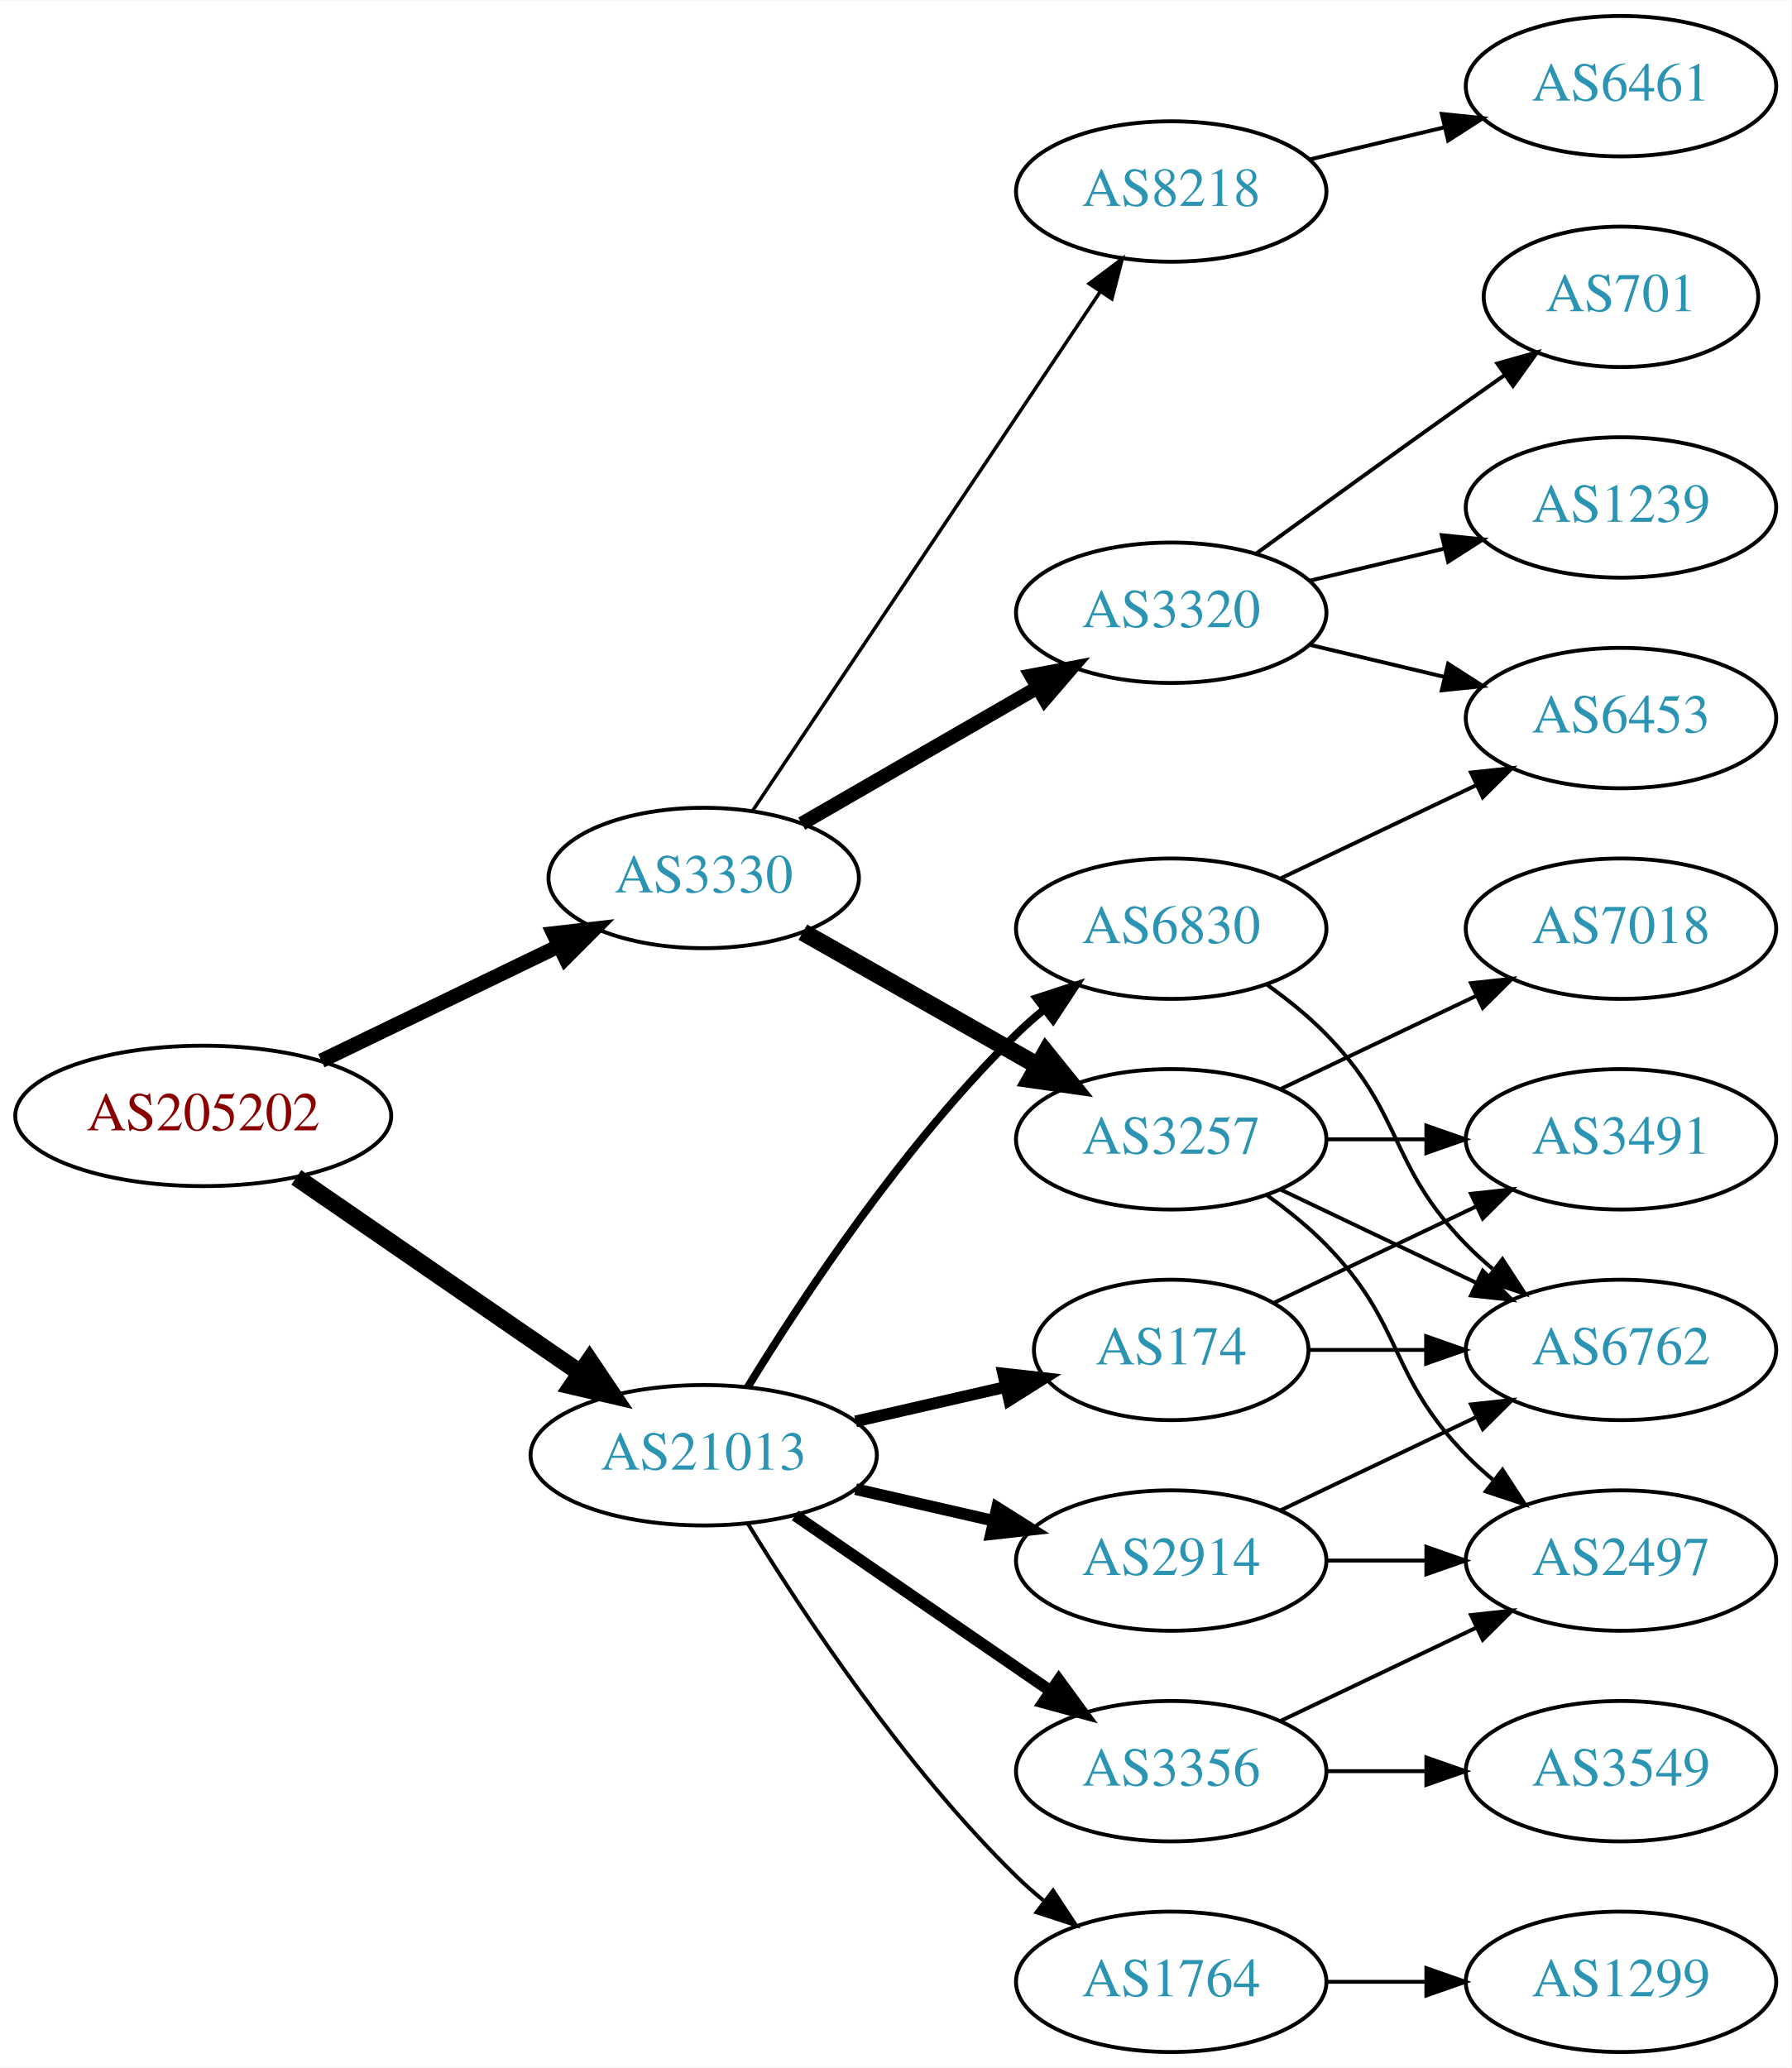
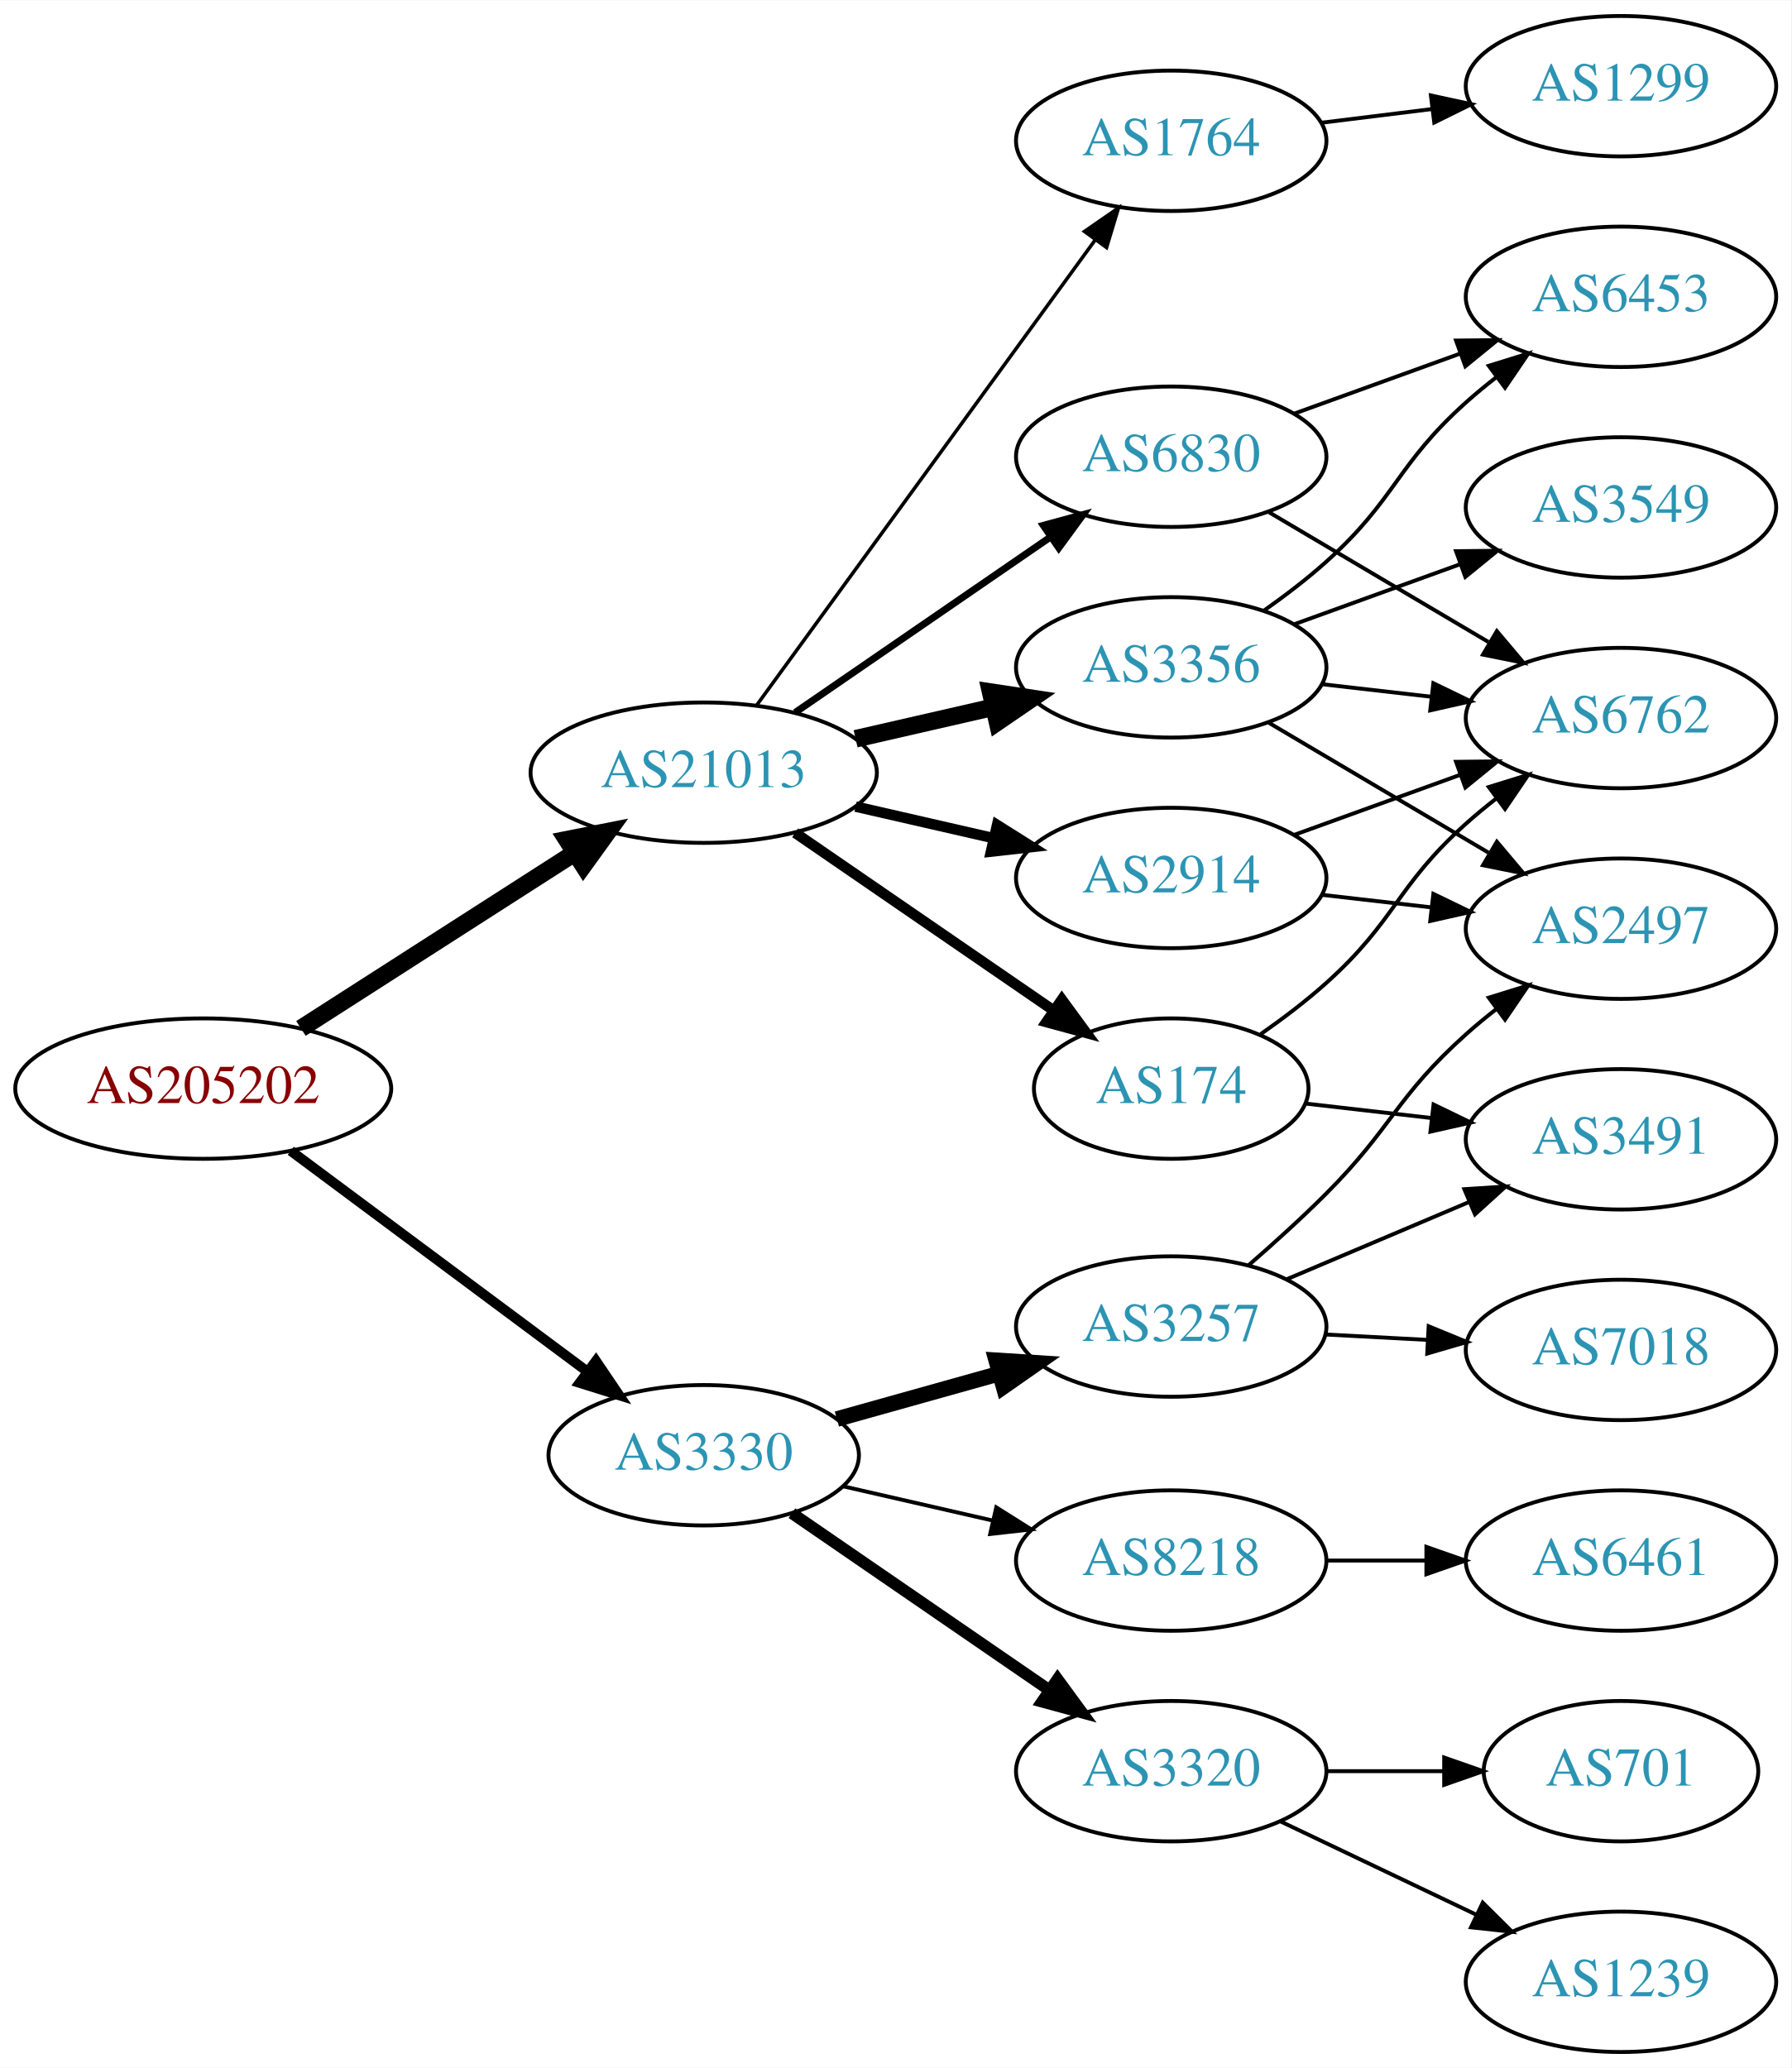
<svg xmlns="http://www.w3.org/2000/svg" xmlns:xlink="http://www.w3.org/1999/xlink" width="459pt" height="530pt" viewBox="0.00 0.00 459.17 530.00">
  <g id="graph0" class="graph" transform="scale(1 1) rotate(0) translate(4 526)">
    <polygon fill="white" stroke="none" points="-4,4 -4,-526 455.17,-526 455.17,4 -4,4" />
    <g id="node1" class="node">
      <g id="a_node1">
        <a xlink:href="/asn/205202" xlink:title="AS205202 ~ Catalysts GmbH [AT]">
-           <ellipse fill="#ffffff" stroke="black" cx="48.096" cy="-240" rx="48.192" ry="18" />
-           <text text-anchor="middle" x="48.096" y="-236.3" font-family="Times,serif" font-size="14.00" fill="#880000">AS205202</text>
+           <ellipse fill="#ffffff" stroke="black" cx="48.096" cy="-247" rx="48.192" ry="18" />
+           <text text-anchor="middle" x="48.096" y="-243.3" font-family="Times,serif" font-size="14.00" fill="#880000">AS205202</text>
        </a>
      </g>
    </g>
    <g id="node2" class="node">
      <g id="a_node2">
        <a xlink:href="/asn/3330" xlink:title="AS3330 ~ Vienna, Austria [AT]">
-           <ellipse fill="#ffffff" stroke="black" cx="176.388" cy="-301" rx="39.794" ry="18" />
-           <text text-anchor="middle" x="176.388" y="-297.3" font-family="Times,serif" font-size="14.00" fill="#2c94b3">AS3330</text>
+           <ellipse fill="#ffffff" stroke="black" cx="176.388" cy="-153" rx="39.794" ry="18" />
+           <text text-anchor="middle" x="176.388" y="-149.3" font-family="Times,serif" font-size="14.00" fill="#2c94b3">AS3330</text>
        </a>
      </g>
    </g>
    <g id="edge1" class="edge">
-       <path fill="none" stroke="black" stroke-width="3.75" d="M78.387,-254.148C96.547,-262.919 120.01,-274.252 139.312,-283.575" />
-       <polygon fill="black" stroke="black" stroke-width="3.75" points="137.884,-286.772 148.411,-287.97 140.929,-280.469 137.884,-286.772" />
+       <path fill="none" stroke="black" stroke-width="2.571" d="M70.519,-231.054C91.454,-215.473 123.461,-191.649 146.609,-174.42" />
+       <polygon fill="black" stroke="black" stroke-width="2.571" points="148.767,-177.177 154.699,-168.399 144.587,-171.562 148.767,-177.177" />
    </g>
    <g id="node3" class="node">
      <g id="a_node3">
        <a xlink:href="/asn/21013" xlink:title="AS21013 ~ Wels, AT [AT]">
-           <ellipse fill="#ffffff" stroke="black" cx="176.388" cy="-153" rx="44.393" ry="18" />
-           <text text-anchor="middle" x="176.388" y="-149.3" font-family="Times,serif" font-size="14.00" fill="#2c94b3">AS21013</text>
+           <ellipse fill="#ffffff" stroke="black" cx="176.388" cy="-328" rx="44.393" ry="18" />
+           <text text-anchor="middle" x="176.388" y="-324.3" font-family="Times,serif" font-size="14.00" fill="#2c94b3">AS21013</text>
        </a>
      </g>
    </g>
    <g id="edge2" class="edge">
-       <path fill="none" stroke="black" stroke-width="4.5" d="M71.966,-224.245C92.298,-210.239 122.19,-189.647 144.615,-174.198" />
-       <polygon fill="black" stroke="black" stroke-width="4.5" points="147.11,-177.261 153.111,-168.346 142.642,-170.776 147.11,-177.261" />
+       <path fill="none" stroke="black" stroke-width="4.5" d="M73.147,-262.426C93.024,-275.174 121.421,-293.387 143.246,-307.385" />
+       <polygon fill="black" stroke="black" stroke-width="4.5" points="141.31,-310.821 151.853,-312.905 145.561,-304.192 141.31,-310.821" />
    </g>
    <g id="node4" class="node">
      <g id="a_node4">
-         <a xlink:href="/asn/3320" xlink:title="AS3320 ~ DTAG [DE]">
-           <ellipse fill="#ffffff" stroke="black" cx="296.23" cy="-369" rx="39.794" ry="18" />
-           <text text-anchor="middle" x="296.23" y="-365.3" font-family="Times,serif" font-size="14.00" fill="#2c94b3">AS3320</text>
+         <a xlink:href="/asn/3257" xlink:title="AS3257 ~ GTT [DE]">
+           <ellipse fill="#ffffff" stroke="black" cx="296.23" cy="-186" rx="39.794" ry="18" />
+           <text text-anchor="middle" x="296.23" y="-182.3" font-family="Times,serif" font-size="14.00" fill="#2c94b3">AS3257</text>
        </a>
      </g>
    </g>
    <g id="edge3" class="edge">
-       <path fill="none" stroke="black" stroke-width="3.6" d="M201.519,-314.925C218.958,-324.988 242.732,-338.707 261.97,-349.808" />
-       <polygon fill="black" stroke="black" stroke-width="3.6" points="260.315,-352.893 270.726,-354.86 263.814,-346.83 260.315,-352.893" />
+       <path fill="none" stroke="black" stroke-width="4" d="M210.527,-162.28C223.455,-165.9 238.446,-170.098 252.19,-173.947" />
+       <polygon fill="black" stroke="black" stroke-width="4" points="251.358,-177.349 261.931,-176.675 253.245,-170.608 251.358,-177.349" />
    </g>
    <g id="node5" class="node">
      <g id="a_node5">
-         <a xlink:href="/asn/3257" xlink:title="AS3257 ~ GTT [DE]">
-           <ellipse fill="#ffffff" stroke="black" cx="296.23" cy="-234" rx="39.794" ry="18" />
-           <text text-anchor="middle" x="296.23" y="-230.3" font-family="Times,serif" font-size="14.00" fill="#2c94b3">AS3257</text>
+         <a xlink:href="/asn/3320" xlink:title="AS3320 ~ DTAG [DE]">
+           <ellipse fill="#ffffff" stroke="black" cx="296.23" cy="-72" rx="39.794" ry="18" />
+           <text text-anchor="middle" x="296.23" y="-68.3" font-family="Times,serif" font-size="14.00" fill="#2c94b3">AS3320</text>
        </a>
      </g>
    </g>
    <g id="edge4" class="edge">
-       <path fill="none" stroke="black" stroke-width="4.5" d="M201.805,-287.118C219.264,-277.191 242.965,-263.716 262.125,-252.822" />
-       <polygon fill="black" stroke="black" stroke-width="4.5" points="264.097,-256.23 270.844,-247.865 260.205,-249.384 264.097,-256.23" />
+       <path fill="none" stroke="black" stroke-width="3" d="M199.002,-138.143C217.49,-125.435 244.304,-107.005 264.934,-92.825" />
+       <polygon fill="black" stroke="black" stroke-width="3" points="267.096,-95.586 273.354,-87.037 263.13,-89.817 267.096,-95.586" />
    </g>
    <g id="node6" class="node">
      <g id="a_node6">
        <a xlink:href="/asn/8218" xlink:title="AS8218 ~ legacy Neotelecoms [FR]">
-           <ellipse fill="#ffffff" stroke="black" cx="296.23" cy="-477" rx="39.794" ry="18" />
-           <text text-anchor="middle" x="296.23" y="-473.3" font-family="Times,serif" font-size="14.00" fill="#2c94b3">AS8218</text>
+           <ellipse fill="#ffffff" stroke="black" cx="296.23" cy="-126" rx="39.794" ry="18" />
+           <text text-anchor="middle" x="296.23" y="-122.3" font-family="Times,serif" font-size="14.00" fill="#2c94b3">AS8218</text>
        </a>
      </g>
    </g>
    <g id="edge5" class="edge">
-       <path fill="none" stroke="black" stroke-width="0.9" d="M188.901,-318.196C209.67,-349.214 253.508,-414.687 277.91,-451.132" />
-       <polygon fill="black" stroke="black" stroke-width="0.9" points="275.198,-453.372 283.67,-459.734 281.014,-449.477 275.198,-453.372" />
+       <path fill="none" stroke="black" d="M212.107,-145.045C224.107,-142.296 237.728,-139.175 250.42,-136.267" />
+       <polygon fill="black" stroke="black" points="251.386,-139.636 260.352,-133.991 249.823,-132.813 251.386,-139.636" />
+     </g>
+     <g id="node13" class="node">
+       <g id="a_node13">
+         <a xlink:href="/asn/174" xlink:title="AS174 ~ Cogent Communications [US]">
+           <ellipse fill="#ffffff" stroke="black" cx="296.23" cy="-247" rx="35.194" ry="18" />
+           <text text-anchor="middle" x="296.23" y="-243.3" font-family="Times,serif" font-size="14.00" fill="#2c94b3">AS174</text>
+         </a>
+       </g>
+     </g>
+     <g id="edge12" class="edge">
+       <path fill="none" stroke="black" stroke-width="2.7" d="M199.83,-312.574C218.645,-299.641 245.642,-281.085 266.118,-267.01" />
+       <polygon fill="black" stroke="black" stroke-width="2.7" points="268.193,-269.831 274.451,-261.282 264.228,-264.063 268.193,-269.831" />
+     </g>
+     <g id="node14" class="node">
+       <g id="a_node14">
+         <a xlink:href="/asn/3356" xlink:title="AS3356 ~ LEVEL3 [US]">
+           <ellipse fill="#ffffff" stroke="black" cx="296.23" cy="-355" rx="39.794" ry="18" />
+           <text text-anchor="middle" x="296.23" y="-351.3" font-family="Times,serif" font-size="14.00" fill="#2c94b3">AS3356</text>
+         </a>
+       </g>
+     </g>
+     <g id="edge13" class="edge">
+       <path fill="none" stroke="black" stroke-width="4.5" d="M215.322,-336.692C226.563,-339.267 238.976,-342.111 250.599,-344.774" />
+       <polygon fill="black" stroke="black" stroke-width="4.5" points="249.934,-348.661 260.56,-347.057 251.692,-340.985 249.934,-348.661" />
    </g>
    <g id="node15" class="node">
      <g id="a_node15">
-         <a xlink:href="/asn/174" xlink:title="AS174 ~ Cogent Communications [US]">
-           <ellipse fill="#ffffff" stroke="black" cx="296.23" cy="-180" rx="35.194" ry="18" />
-           <text text-anchor="middle" x="296.23" y="-176.3" font-family="Times,serif" font-size="14.00" fill="#2c94b3">AS174</text>
+         <a xlink:href="/asn/2914" xlink:title="AS2914 ~ NTT America, Inc. [US]">
+           <ellipse fill="#ffffff" stroke="black" cx="296.23" cy="-301" rx="39.794" ry="18" />
+           <text text-anchor="middle" x="296.23" y="-297.3" font-family="Times,serif" font-size="14.00" fill="#2c94b3">AS2914</text>
        </a>
      </g>
    </g>
    <g id="edge14" class="edge">
-       <path fill="none" stroke="black" stroke-width="3" d="M215.322,-161.692C227.639,-164.514 241.364,-167.658 253.915,-170.534" />
-       <polygon fill="black" stroke="black" stroke-width="3" points="253.15,-173.949 263.68,-172.771 254.714,-167.126 253.15,-173.949" />
+       <path fill="none" stroke="black" stroke-width="2.7" d="M215.322,-319.308C226.563,-316.733 238.976,-313.889 250.599,-311.226" />
+       <polygon fill="black" stroke="black" stroke-width="2.7" points="251.595,-314.588 260.56,-308.943 250.031,-307.765 251.595,-314.588" />
    </g>
    <g id="node16" class="node">
      <g id="a_node16">
-         <a xlink:href="/asn/3356" xlink:title="AS3356 ~ LEVEL3 [US]">
-           <ellipse fill="#ffffff" stroke="black" cx="296.23" cy="-72" rx="39.794" ry="18" />
-           <text text-anchor="middle" x="296.23" y="-68.3" font-family="Times,serif" font-size="14.00" fill="#2c94b3">AS3356</text>
+         <a xlink:href="/asn/6830" xlink:title="AS6830 ~ LGI-UPC [AT]">
+           <ellipse fill="#ffffff" stroke="black" cx="296.23" cy="-409" rx="39.794" ry="18" />
+           <text text-anchor="middle" x="296.23" y="-405.3" font-family="Times,serif" font-size="14.00" fill="#2c94b3">AS6830</text>
        </a>
      </g>
    </g>
    <g id="edge15" class="edge">
-       <path fill="none" stroke="black" stroke-width="3" d="M199.83,-137.574C218.412,-124.802 244.972,-106.545 265.352,-92.537" />
-       <polygon fill="black" stroke="black" stroke-width="3" points="267.408,-95.371 273.666,-86.822 263.443,-89.602 267.408,-95.371" />
+       <path fill="none" stroke="black" stroke-width="1.8" d="M199.83,-343.426C218.412,-356.198 244.972,-374.455 265.352,-388.463" />
+       <polygon fill="black" stroke="black" stroke-width="1.8" points="263.443,-391.398 273.666,-394.178 267.408,-385.629 263.443,-391.398" />
    </g>
    <g id="node17" class="node">
      <g id="a_node17">
-         <a xlink:href="/asn/2914" xlink:title="AS2914 ~ NTT America, Inc. [US]">
-           <ellipse fill="#ffffff" stroke="black" cx="296.23" cy="-126" rx="39.794" ry="18" />
-           <text text-anchor="middle" x="296.23" y="-122.3" font-family="Times,serif" font-size="14.00" fill="#2c94b3">AS2914</text>
+         <a xlink:href="/asn/1764" xlink:title="AS1764 ~ NEXTLAYER-AS [AT]">
+           <ellipse fill="#ffffff" stroke="black" cx="296.23" cy="-490" rx="39.794" ry="18" />
+           <text text-anchor="middle" x="296.23" y="-486.3" font-family="Times,serif" font-size="14.00" fill="#2c94b3">AS1764</text>
        </a>
      </g>
    </g>
    <g id="edge16" class="edge">
-       <path fill="none" stroke="black" stroke-width="3" d="M215.322,-144.308C226.563,-141.733 238.976,-138.889 250.599,-136.226" />
-       <polygon fill="black" stroke="black" stroke-width="3" points="251.595,-139.588 260.56,-133.943 250.031,-132.765 251.595,-139.588" />
-     </g>
-     <g id="node18" class="node">
-       <g id="a_node18">
-         <a xlink:href="/asn/1764" xlink:title="AS1764 ~ NEXTLAYER-AS [AT]">
-           <ellipse fill="#ffffff" stroke="black" cx="296.23" cy="-18" rx="39.794" ry="18" />
-           <text text-anchor="middle" x="296.23" y="-14.3" font-family="Times,serif" font-size="14.00" fill="#2c94b3">AS1764</text>
-         </a>
-       </g>
-     </g>
-     <g id="edge17" class="edge">
-       <path fill="none" stroke="black" d="M187.653,-135.56C201.462,-113.009 227.651,-73.278 256.584,-45 258.724,-42.908 261.041,-40.863 263.441,-38.895" />
-       <polygon fill="black" stroke="black" points="265.951,-41.382 271.782,-32.536 261.708,-35.815 265.951,-41.382" />
-     </g>
-     <g id="node19" class="node">
-       <g id="a_node19">
-         <a xlink:href="/asn/6830" xlink:title="AS6830 ~ LGI-UPC [AT]">
-           <ellipse fill="#ffffff" stroke="black" cx="296.23" cy="-288" rx="39.794" ry="18" />
-           <text text-anchor="middle" x="296.23" y="-284.3" font-family="Times,serif" font-size="14.00" fill="#2c94b3">AS6830</text>
-         </a>
-       </g>
-     </g>
-     <g id="edge18" class="edge">
-       <path fill="none" stroke="black" stroke-width="2" d="M187.653,-170.44C201.462,-192.991 227.651,-232.722 256.584,-261 258.724,-263.092 261.041,-265.137 263.441,-267.106" />
-       <polygon fill="black" stroke="black" stroke-width="2" points="261.708,-270.185 271.782,-273.464 265.951,-264.618 261.708,-270.185" />
+       <path fill="none" stroke="black" stroke-width="0.9" d="M189.999,-345.337C210.82,-373.96 252.482,-431.233 276.671,-464.486" />
+       <polygon fill="black" stroke="black" stroke-width="0.9" points="273.997,-466.76 282.71,-472.788 279.657,-462.642 273.997,-466.76" />
    </g>
    <g id="node7" class="node">
      <g id="a_node7">
-         <a xlink:href="/asn/701" xlink:title="AS701 ~ UUNET [US]">
-           <ellipse fill="#ffffff" stroke="black" cx="411.523" cy="-450" rx="35.194" ry="18" />
-           <text text-anchor="middle" x="411.523" y="-446.3" font-family="Times,serif" font-size="14.00" fill="#2c94b3">AS701</text>
+         <a xlink:href="/asn/2497" xlink:title="AS2497 ~ Internet Initiative Japan Inc. [JP]">
+           <ellipse fill="#ffffff" stroke="black" cx="411.523" cy="-288" rx="39.794" ry="18" />
+           <text text-anchor="middle" x="411.523" y="-284.3" font-family="Times,serif" font-size="14.00" fill="#2c94b3">AS2497</text>
        </a>
      </g>
    </g>
    <g id="edge6" class="edge">
-       <path fill="none" stroke="black" d="M318.078,-384.222C333.012,-395.091 353.626,-410.025 371.877,-423 375.087,-425.282 378.456,-427.661 381.811,-430.018" />
-       <polygon fill="black" stroke="black" points="379.823,-432.899 390.021,-435.77 383.839,-427.166 379.823,-432.899" />
+       <path fill="none" stroke="black" d="M316.149,-201.787C322.573,-207.37 329.687,-213.804 335.877,-220 353.015,-237.155 353.807,-244.828 371.877,-261 374.316,-263.183 376.937,-265.344 379.623,-267.435" />
+       <polygon fill="black" stroke="black" points="377.638,-270.32 387.758,-273.454 381.801,-264.693 377.638,-270.32" />
    </g>
    <g id="node8" class="node">
      <g id="a_node8">
-         <a xlink:href="/asn/6453" xlink:title="AS6453 ~ TATA COMMUNICATIONS (AMERICA) INC [US]">
-           <ellipse fill="#ffffff" stroke="black" cx="411.523" cy="-342" rx="39.794" ry="18" />
-           <text text-anchor="middle" x="411.523" y="-338.3" font-family="Times,serif" font-size="14.00" fill="#2c94b3">AS6453</text>
-         </a>
-       </g>
-     </g>
-     <g id="edge7" class="edge">
-       <path fill="none" stroke="black" d="M331.837,-360.752C342.709,-358.162 354.863,-355.265 366.305,-352.538" />
-       <polygon fill="black" stroke="black" points="367.212,-355.92 376.128,-350.197 365.589,-349.111 367.212,-355.92" />
-     </g>
-     <g id="node9" class="node">
-       <g id="a_node9">
-         <a xlink:href="/asn/1239" xlink:title="AS1239 ~ Sprint [US]">
-           <ellipse fill="#ffffff" stroke="black" cx="411.523" cy="-396" rx="39.794" ry="18" />
-           <text text-anchor="middle" x="411.523" y="-392.3" font-family="Times,serif" font-size="14.00" fill="#2c94b3">AS1239</text>
-         </a>
-       </g>
-     </g>
-     <g id="edge8" class="edge">
-       <path fill="none" stroke="black" d="M331.837,-377.248C342.709,-379.838 354.863,-382.735 366.305,-385.462" />
-       <polygon fill="black" stroke="black" points="365.589,-388.889 376.128,-387.803 367.212,-382.08 365.589,-388.889" />
-     </g>
-     <g id="node10" class="node">
-       <g id="a_node10">
-         <a xlink:href="/asn/7018" xlink:title="AS7018 ~ AT&amp;T Services, Inc. [US]">
-           <ellipse fill="#ffffff" stroke="black" cx="411.523" cy="-288" rx="39.794" ry="18" />
-           <text text-anchor="middle" x="411.523" y="-284.3" font-family="Times,serif" font-size="14.00" fill="#2c94b3">AS7018</text>
-         </a>
-       </g>
-     </g>
-     <g id="edge9" class="edge">
-       <path fill="none" stroke="black" d="M324.367,-246.934C339.361,-254.081 358.182,-263.052 374.405,-270.785" />
-       <polygon fill="black" stroke="black" points="373.075,-274.028 383.608,-275.171 376.087,-267.709 373.075,-274.028" />
-     </g>
-     <g id="node11" class="node">
-       <g id="a_node11">
        <a xlink:href="/asn/3491" xlink:title="AS3491 ~ PCCW Global, Inc. [US]">
          <ellipse fill="#ffffff" stroke="black" cx="411.523" cy="-234" rx="39.794" ry="18" />
          <text text-anchor="middle" x="411.523" y="-230.3" font-family="Times,serif" font-size="14.00" fill="#2c94b3">AS3491</text>
        </a>
      </g>
    </g>
+     <g id="edge7" class="edge">
+       <path fill="none" stroke="black" d="M325.819,-198.112C340.041,-204.138 357.421,-211.502 372.728,-217.987" />
+       <polygon fill="black" stroke="black" points="371.371,-221.213 381.944,-221.891 374.101,-214.768 371.371,-221.213" />
+     </g>
+     <g id="node9" class="node">
+       <g id="a_node9">
+         <a xlink:href="/asn/7018" xlink:title="AS7018 ~ AT&amp;T Services, Inc. [US]">
+           <ellipse fill="#ffffff" stroke="black" cx="411.523" cy="-180" rx="39.794" ry="18" />
+           <text text-anchor="middle" x="411.523" y="-176.3" font-family="Times,serif" font-size="14.00" fill="#2c94b3">AS7018</text>
+         </a>
+       </g>
+     </g>
+     <g id="edge8" class="edge">
+       <path fill="none" stroke="black" d="M335.902,-183.952C344.288,-183.508 353.259,-183.033 361.97,-182.571" />
+       <polygon fill="black" stroke="black" points="362.224,-186.063 372.025,-182.039 361.854,-179.073 362.224,-186.063" />
+     </g>
+     <g id="node10" class="node">
+       <g id="a_node10">
+         <a xlink:href="/asn/1239" xlink:title="AS1239 ~ Sprint [US]">
+           <ellipse fill="#ffffff" stroke="black" cx="411.523" cy="-18" rx="39.794" ry="18" />
+           <text text-anchor="middle" x="411.523" y="-14.3" font-family="Times,serif" font-size="14.00" fill="#2c94b3">AS1239</text>
+         </a>
+       </g>
+     </g>
+     <g id="edge9" class="edge">
+       <path fill="none" stroke="black" d="M324.367,-59.066C339.361,-51.919 358.182,-42.948 374.405,-35.215" />
+       <polygon fill="black" stroke="black" points="376.087,-38.291 383.608,-30.829 373.075,-31.972 376.087,-38.291" />
+     </g>
+     <g id="node11" class="node">
+       <g id="a_node11">
+         <a xlink:href="/asn/701" xlink:title="AS701 ~ UUNET [US]">
+           <ellipse fill="#ffffff" stroke="black" cx="411.523" cy="-72" rx="35.194" ry="18" />
+           <text text-anchor="middle" x="411.523" y="-68.3" font-family="Times,serif" font-size="14.00" fill="#2c94b3">AS701</text>
+         </a>
+       </g>
+     </g>
    <g id="edge10" class="edge">
-       <path fill="none" stroke="black" d="M335.902,-234C344.105,-234 352.869,-234 361.401,-234" />
-       <polygon fill="black" stroke="black" points="361.641,-237.5 371.641,-234 361.641,-230.5 361.641,-237.5" />
+       <path fill="none" stroke="black" d="M335.902,-72C345.608,-72 356.098,-72 366.061,-72" />
+       <polygon fill="black" stroke="black" points="366.198,-75.5 376.198,-72 366.198,-68.5 366.198,-75.5" />
    </g>
    <g id="node12" class="node">
      <g id="a_node12">
+         <a xlink:href="/asn/6461" xlink:title="AS6461 ~ Zayo Bandwidth [US]">
+           <ellipse fill="#ffffff" stroke="black" cx="411.523" cy="-126" rx="39.794" ry="18" />
+           <text text-anchor="middle" x="411.523" y="-122.3" font-family="Times,serif" font-size="14.00" fill="#2c94b3">AS6461</text>
+         </a>
+       </g>
+     </g>
+     <g id="edge11" class="edge">
+       <path fill="none" stroke="black" d="M335.902,-126C344.105,-126 352.869,-126 361.401,-126" />
+       <polygon fill="black" stroke="black" points="361.641,-129.5 371.641,-126 361.641,-122.5 361.641,-129.5" />
+     </g>
+     <g id="edge17" class="edge">
+       <path fill="none" stroke="black" d="M330.609,-243.17C340.699,-242.012 351.982,-240.717 362.817,-239.474" />
+       <polygon fill="black" stroke="black" points="363.479,-242.921 373.014,-238.304 362.681,-235.967 363.479,-242.921" />
+     </g>
+     <g id="node18" class="node">
+       <g id="a_node18">
        <a xlink:href="/asn/6762" xlink:title="AS6762 ~ TELECOM ITALIA SPARKLE S.p.A. [IT]">
-           <ellipse fill="#ffffff" stroke="black" cx="411.523" cy="-180" rx="39.794" ry="18" />
-           <text text-anchor="middle" x="411.523" y="-176.3" font-family="Times,serif" font-size="14.00" fill="#2c94b3">AS6762</text>
-         </a>
-       </g>
-     </g>
-     <g id="edge11" class="edge">
-       <path fill="none" stroke="black" d="M324.367,-221.066C339.361,-213.919 358.182,-204.948 374.405,-197.215" />
-       <polygon fill="black" stroke="black" points="376.087,-200.291 383.608,-192.829 373.075,-193.972 376.087,-200.291" />
-     </g>
-     <g id="node13" class="node">
-       <g id="a_node13">
-         <a xlink:href="/asn/2497" xlink:title="AS2497 ~ Internet Initiative Japan Inc. [JP]">
-           <ellipse fill="#ffffff" stroke="black" cx="411.523" cy="-126" rx="39.794" ry="18" />
-           <text text-anchor="middle" x="411.523" y="-122.3" font-family="Times,serif" font-size="14.00" fill="#2c94b3">AS2497</text>
-         </a>
-       </g>
-     </g>
-     <g id="edge12" class="edge">
-       <path fill="none" stroke="black" d="M320.824,-219.611C326.08,-215.852 331.412,-211.563 335.877,-207 356.049,-186.383 351.704,-173.617 371.877,-153 373.969,-150.861 376.253,-148.782 378.63,-146.79" />
-       <polygon fill="black" stroke="black" points="381.148,-149.268 386.929,-140.389 376.873,-143.725 381.148,-149.268" />
-     </g>
-     <g id="node14" class="node">
-       <g id="a_node14">
-         <a xlink:href="/asn/6461" xlink:title="AS6461 ~ Zayo Bandwidth [US]">
-           <ellipse fill="#ffffff" stroke="black" cx="411.523" cy="-504" rx="39.794" ry="18" />
-           <text text-anchor="middle" x="411.523" y="-500.3" font-family="Times,serif" font-size="14.00" fill="#2c94b3">AS6461</text>
-         </a>
-       </g>
-     </g>
-     <g id="edge13" class="edge">
-       <path fill="none" stroke="black" d="M331.837,-485.248C342.709,-487.838 354.863,-490.735 366.305,-493.462" />
-       <polygon fill="black" stroke="black" points="365.589,-496.889 376.128,-495.803 367.212,-490.08 365.589,-496.889" />
+           <ellipse fill="#ffffff" stroke="black" cx="411.523" cy="-342" rx="39.794" ry="18" />
+           <text text-anchor="middle" x="411.523" y="-338.3" font-family="Times,serif" font-size="14.00" fill="#2c94b3">AS6762</text>
+         </a>
+       </g>
+     </g>
+     <g id="edge18" class="edge">
+       <path fill="none" stroke="black" d="M319.187,-260.978C324.832,-264.932 330.754,-269.415 335.877,-274 353.946,-290.172 353.807,-298.828 371.877,-315 374.316,-317.183 376.937,-319.344 379.623,-321.435" />
+       <polygon fill="black" stroke="black" points="377.638,-324.32 387.758,-327.454 381.801,-318.693 377.638,-324.32" />
    </g>
    <g id="edge20" class="edge">
-       <path fill="none" stroke="black" d="M322.655,-192.119C337.958,-199.413 357.681,-208.814 374.563,-216.86" />
-       <polygon fill="black" stroke="black" points="373.071,-220.026 383.604,-221.169 376.082,-213.707 373.071,-220.026" />
+       <path fill="none" stroke="black" d="M321.257,-340.791C337.629,-331.109 359.516,-318.165 377.52,-307.518" />
+       <polygon fill="black" stroke="black" points="379.705,-310.292 386.531,-302.188 376.142,-304.266 379.705,-310.292" />
+     </g>
+     <g id="edge22" class="edge">
+       <path fill="none" stroke="black" d="M334.955,-350.671C343.937,-349.641 353.635,-348.528 362.993,-347.454" />
+       <polygon fill="black" stroke="black" points="363.427,-350.927 372.963,-346.31 362.629,-343.973 363.427,-350.927" />
+     </g>
+     <g id="node19" class="node">
+       <g id="a_node19">
+         <a xlink:href="/asn/3549" xlink:title="AS3549 ~ Level 3 Parent, LLC [US]">
+           <ellipse fill="#ffffff" stroke="black" cx="411.523" cy="-396" rx="39.794" ry="18" />
+           <text text-anchor="middle" x="411.523" y="-392.3" font-family="Times,serif" font-size="14.00" fill="#2c94b3">AS3549</text>
+         </a>
+       </g>
    </g>
    <g id="edge19" class="edge">
-       <path fill="none" stroke="black" d="M331.529,-180C340.906,-180 351.257,-180 361.291,-180" />
-       <polygon fill="black" stroke="black" points="361.58,-183.5 371.58,-180 361.58,-176.5 361.58,-183.5" />
-     </g>
-     <g id="edge21" class="edge">
-       <path fill="none" stroke="black" d="M324.367,-84.934C339.361,-92.081 358.182,-101.052 374.405,-108.785" />
-       <polygon fill="black" stroke="black" points="373.075,-112.028 383.608,-113.171 376.087,-105.709 373.075,-112.028" />
+       <path fill="none" stroke="black" d="M327.889,-366.095C340.861,-370.79 356.155,-376.324 370.035,-381.348" />
+       <polygon fill="black" stroke="black" points="369.246,-384.784 379.84,-384.896 371.628,-378.202 369.246,-384.784" />
    </g>
    <g id="node20" class="node">
      <g id="a_node20">
-         <a xlink:href="/asn/3549" xlink:title="AS3549 ~ Level 3 Parent, LLC [US]">
-           <ellipse fill="#ffffff" stroke="black" cx="411.523" cy="-72" rx="39.794" ry="18" />
-           <text text-anchor="middle" x="411.523" y="-68.3" font-family="Times,serif" font-size="14.00" fill="#2c94b3">AS3549</text>
-         </a>
-       </g>
-     </g>
-     <g id="edge22" class="edge">
-       <path fill="none" stroke="black" d="M335.902,-72C344.105,-72 352.869,-72 361.401,-72" />
-       <polygon fill="black" stroke="black" points="361.641,-75.5 371.641,-72 361.641,-68.5 361.641,-75.5" />
+         <a xlink:href="/asn/6453" xlink:title="AS6453 ~ TATA COMMUNICATIONS (AMERICA) INC [US]">
+           <ellipse fill="#ffffff" stroke="black" cx="411.523" cy="-450" rx="39.794" ry="18" />
+           <text text-anchor="middle" x="411.523" y="-446.3" font-family="Times,serif" font-size="14.00" fill="#2c94b3">AS6453</text>
+         </a>
+       </g>
+     </g>
+     <g id="edge21" class="edge">
+       <path fill="none" stroke="black" d="M319.995,-369.546C325.394,-373.359 330.997,-377.633 335.877,-382 353.946,-398.172 353.807,-406.828 371.877,-423 374.316,-425.183 376.937,-427.344 379.623,-429.435" />
+       <polygon fill="black" stroke="black" points="377.638,-432.32 387.758,-435.454 381.801,-426.693 377.638,-432.32" />
+     </g>
+     <g id="edge24" class="edge">
+       <path fill="none" stroke="black" d="M334.955,-296.671C343.937,-295.641 353.635,-294.528 362.993,-293.454" />
+       <polygon fill="black" stroke="black" points="363.427,-296.927 372.963,-292.31 362.629,-289.973 363.427,-296.927" />
    </g>
    <g id="edge23" class="edge">
-       <path fill="none" stroke="black" d="M324.367,-138.934C339.361,-146.081 358.182,-155.052 374.405,-162.785" />
-       <polygon fill="black" stroke="black" points="373.075,-166.028 383.608,-167.171 376.087,-159.709 373.075,-166.028" />
-     </g>
-     <g id="edge24" class="edge">
-       <path fill="none" stroke="black" d="M335.902,-126C344.105,-126 352.869,-126 361.401,-126" />
-       <polygon fill="black" stroke="black" points="361.641,-129.5 371.641,-126 361.641,-122.5 361.641,-129.5" />
+       <path fill="none" stroke="black" d="M327.889,-312.095C340.861,-316.79 356.155,-322.324 370.035,-327.348" />
+       <polygon fill="black" stroke="black" points="369.246,-330.784 379.84,-330.896 371.628,-324.202 369.246,-330.784" />
+     </g>
+     <g id="edge26" class="edge">
+       <path fill="none" stroke="black" d="M321.257,-394.791C337.629,-385.109 359.516,-372.165 377.52,-361.518" />
+       <polygon fill="black" stroke="black" points="379.705,-364.292 386.531,-356.188 376.142,-358.266 379.705,-364.292" />
+     </g>
+     <g id="edge25" class="edge">
+       <path fill="none" stroke="black" d="M327.889,-420.095C340.861,-424.79 356.155,-430.324 370.035,-435.348" />
+       <polygon fill="black" stroke="black" points="369.246,-438.784 379.84,-438.896 371.628,-432.202 369.246,-438.784" />
    </g>
    <g id="node21" class="node">
      <g id="a_node21">
        <a xlink:href="/asn/1299" xlink:title="AS1299 ~ Telia Carrier [EU]">
-           <ellipse fill="#ffffff" stroke="black" cx="411.523" cy="-18" rx="39.794" ry="18" />
-           <text text-anchor="middle" x="411.523" y="-14.3" font-family="Times,serif" font-size="14.00" fill="#2c94b3">AS1299</text>
-         </a>
-       </g>
-     </g>
-     <g id="edge25" class="edge">
-       <path fill="none" stroke="black" d="M335.902,-18C344.105,-18 352.869,-18 361.401,-18" />
-       <polygon fill="black" stroke="black" points="361.641,-21.5 371.641,-18 361.641,-14.5 361.641,-21.5" />
+           <ellipse fill="#ffffff" stroke="black" cx="411.523" cy="-504" rx="39.794" ry="18" />
+           <text text-anchor="middle" x="411.523" y="-500.3" font-family="Times,serif" font-size="14.00" fill="#2c94b3">AS1299</text>
+         </a>
+       </g>
    </g>
    <g id="edge27" class="edge">
-       <path fill="none" stroke="black" d="M324.367,-300.934C339.361,-308.081 358.182,-317.052 374.405,-324.785" />
-       <polygon fill="black" stroke="black" points="373.075,-328.028 383.608,-329.171 376.087,-321.709 373.075,-328.028" />
-     </g>
-     <g id="edge26" class="edge">
-       <path fill="none" stroke="black" d="M320.824,-273.611C326.08,-269.852 331.412,-265.563 335.877,-261 356.049,-240.383 351.704,-227.617 371.877,-207 373.969,-204.861 376.253,-202.782 378.63,-200.79" />
-       <polygon fill="black" stroke="black" points="381.148,-203.268 386.929,-194.389 376.873,-197.725 381.148,-203.268" />
+       <path fill="none" stroke="black" d="M334.64,-494.623C343.728,-495.746 353.566,-496.962 363.05,-498.134" />
+       <polygon fill="black" stroke="black" points="362.798,-501.629 373.152,-499.382 363.657,-494.682 362.798,-501.629" />
    </g>
  </g>
</svg>
